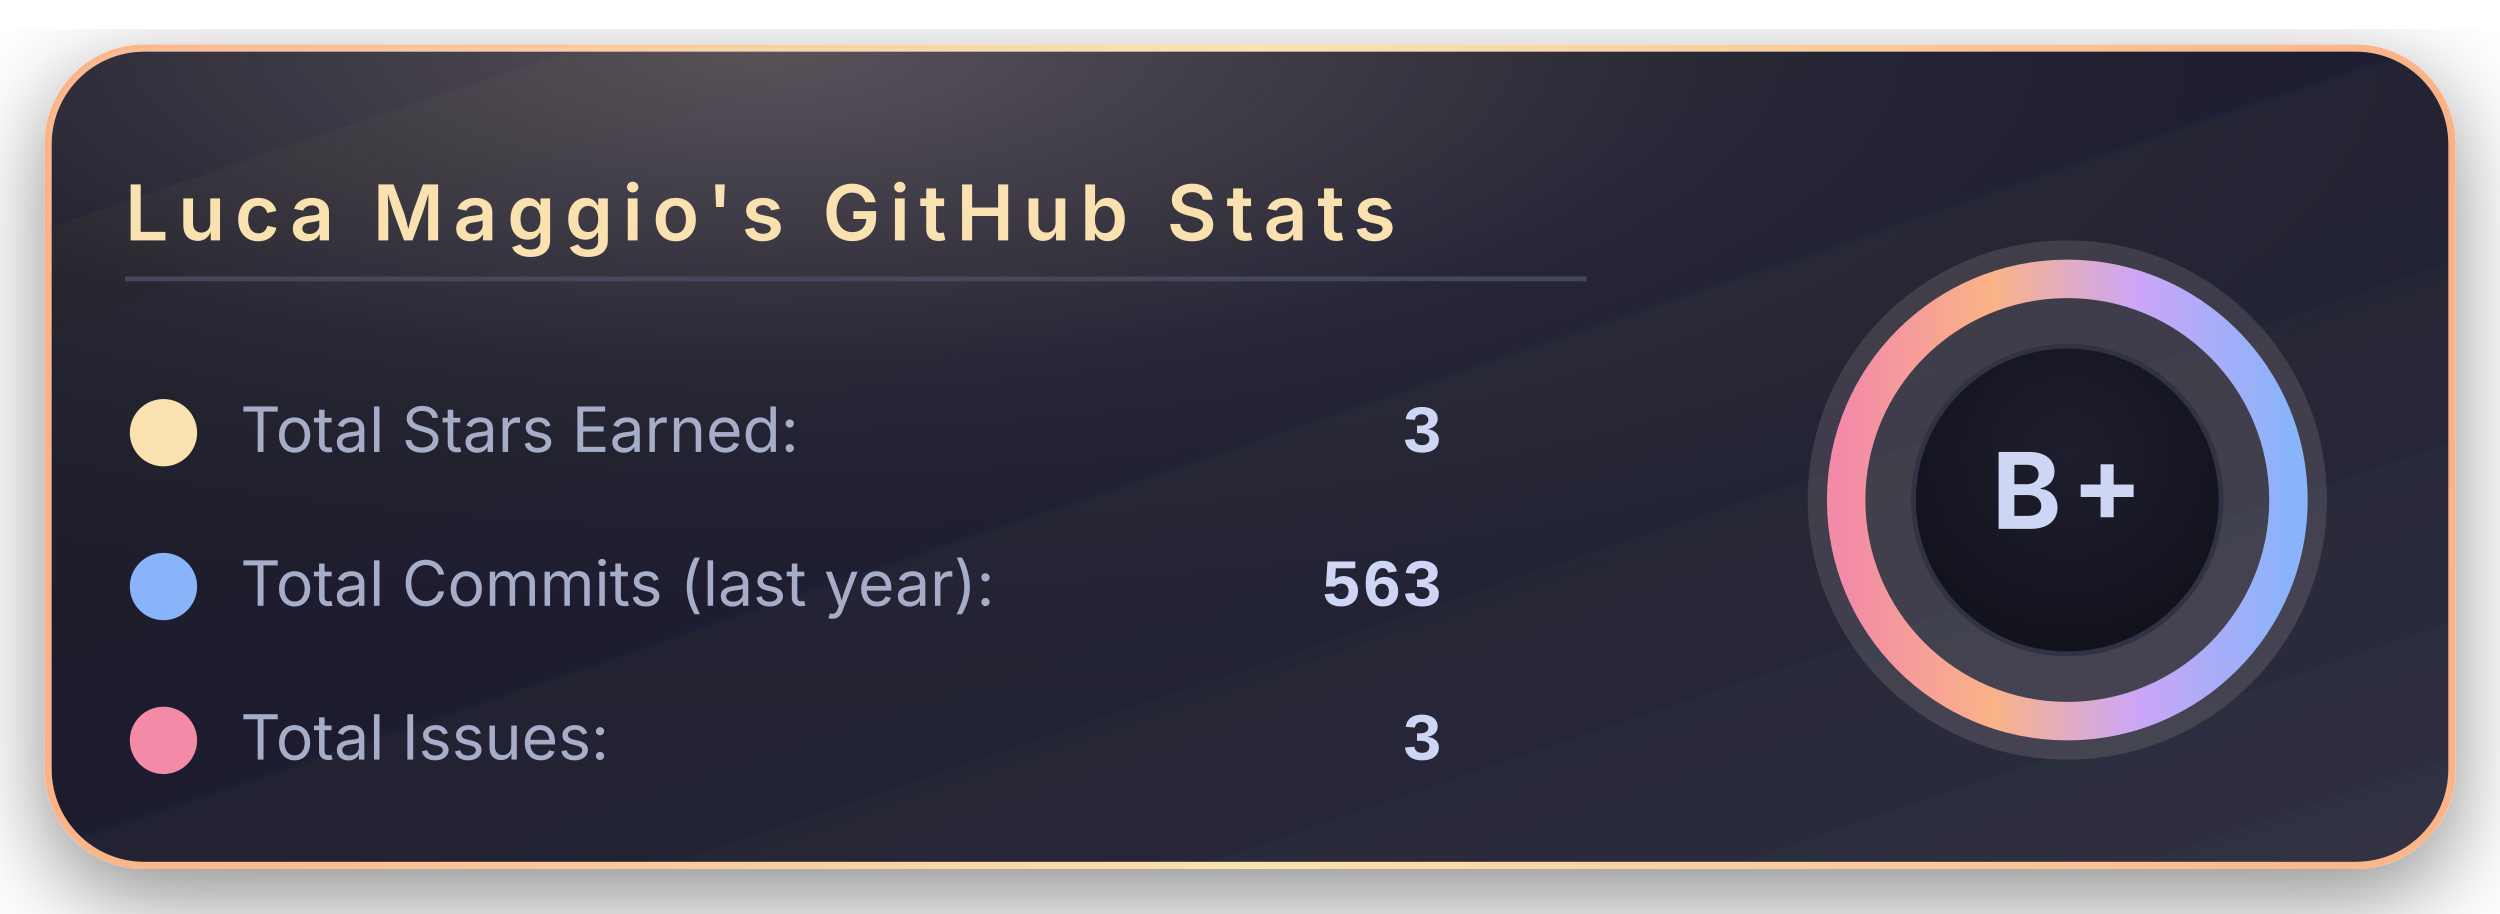
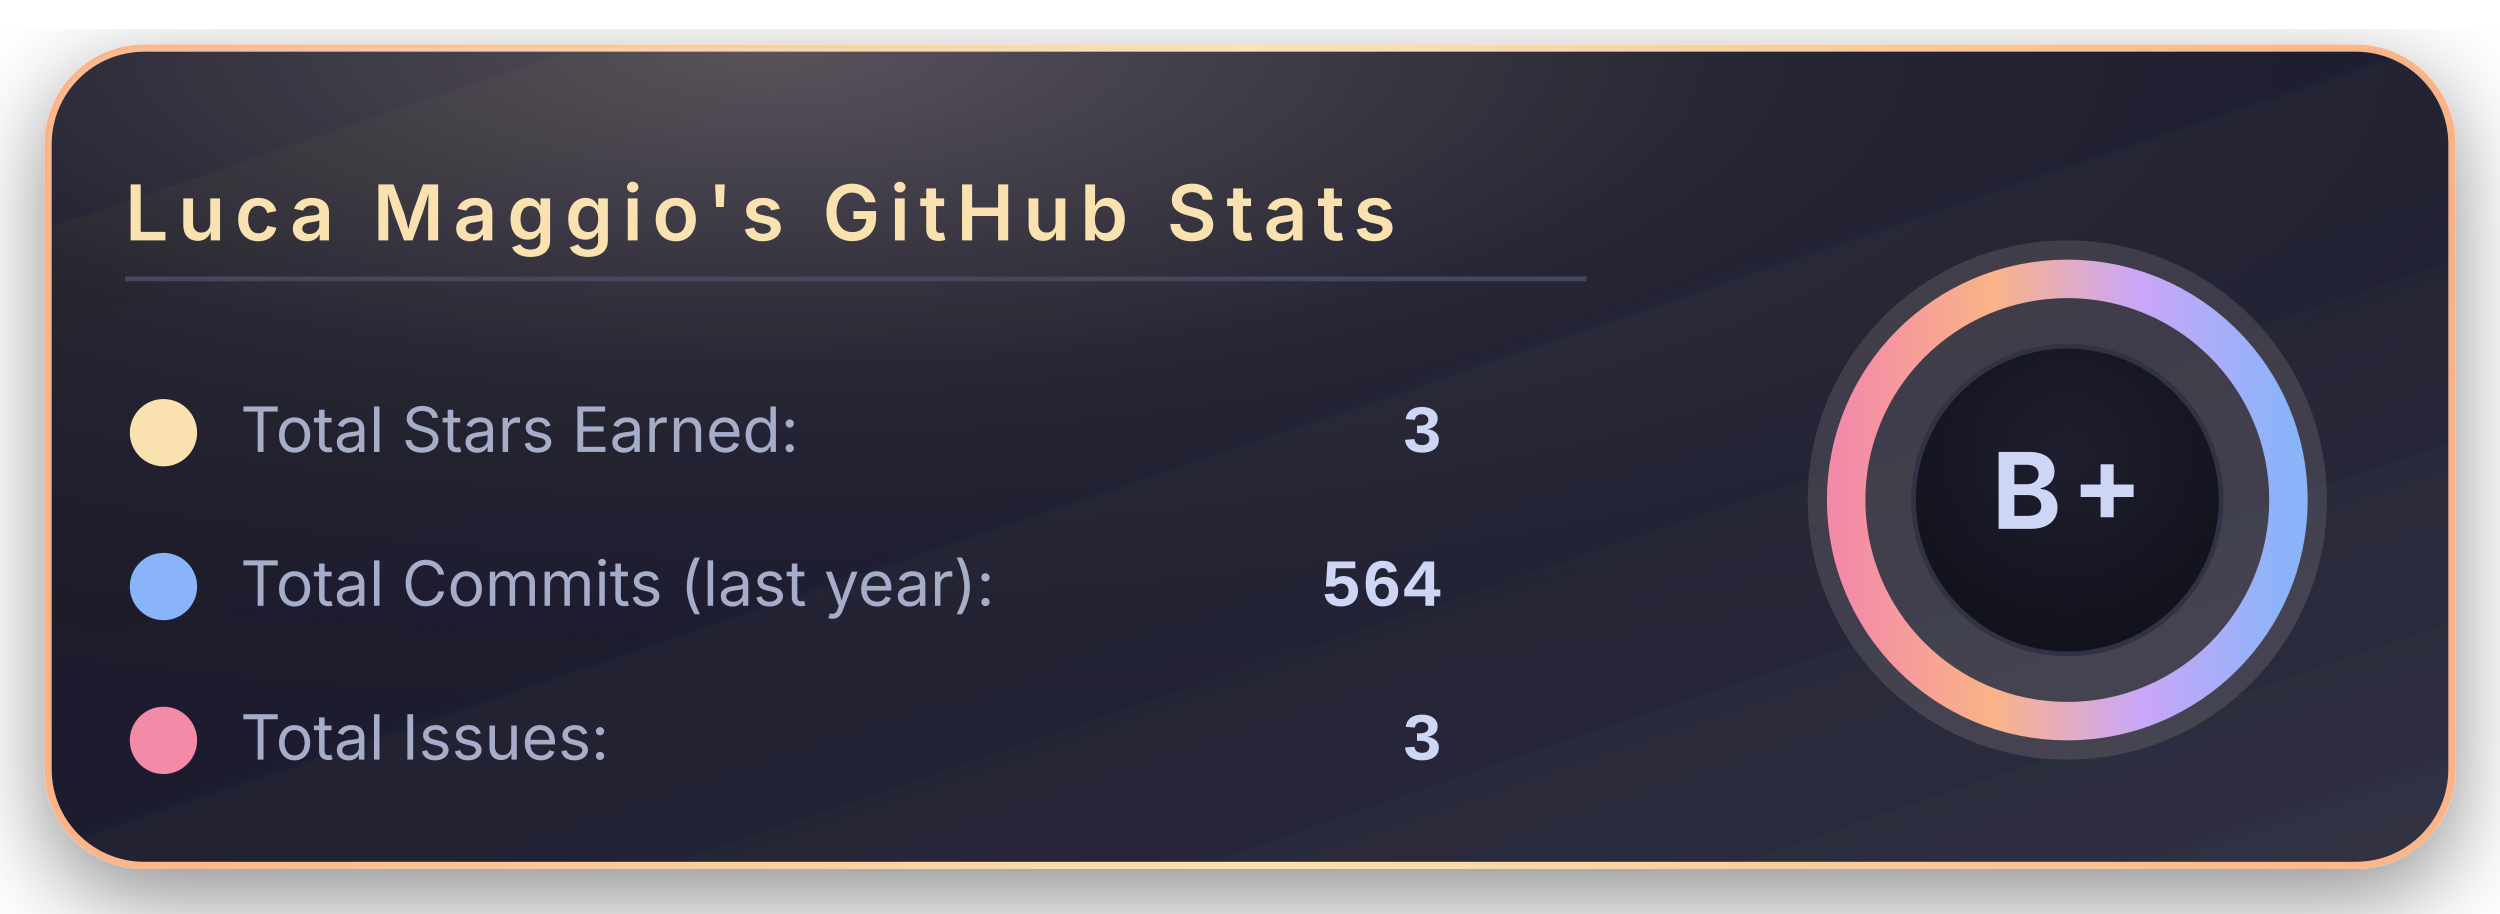
<svg xmlns="http://www.w3.org/2000/svg" width="520" height="190" viewBox="0 0 520 190">
  <defs>
    <linearGradient id="bgGradient" x1="0%" y1="0%" x2="100%" y2="100%">
      <stop offset="0%" stop-color="#181825" />
      <stop offset="45%" stop-color="#1e1e2e" />
      <stop offset="100%" stop-color="#313244" />
    </linearGradient>
    <linearGradient id="borderGradient" x1="0%" y1="0%" x2="100%" y2="0%">
      <stop offset="0%" stop-color="#fab387" />
      <stop offset="50%" stop-color="#f9e2af" />
      <stop offset="100%" stop-color="#fab387" />
    </linearGradient>
    <filter id="softShadow" x="-30%" y="-30%" width="160%" height="160%">
      <feDropShadow dx="0" dy="6" stdDeviation="10" flood-color="#000000" flood-opacity="0.45" />
    </filter>
    <radialGradient id="coffeeGlow" cx="30%" cy="0%" r="90%">
      <stop offset="0%" stop-color="#f5e0dc" stop-opacity="0.28" />
      <stop offset="45%" stop-color="#f5e0dc" stop-opacity="0.05" />
      <stop offset="100%" stop-color="#000000" stop-opacity="0" />
    </radialGradient>
    <radialGradient id="innerCircle" cx="50%" cy="35%" r="70%">
      <stop offset="0%" stop-color="#1e1e2e" />
      <stop offset="100%" stop-color="#11111b" />
    </radialGradient>
    <linearGradient id="ringGradient" x1="0%" y1="0%" x2="100%" y2="0%">
      <stop offset="0%" stop-color="#f38ba8" />
      <stop offset="33%" stop-color="#fab387" />
      <stop offset="66%" stop-color="#cba6f7" />
      <stop offset="100%" stop-color="#89b4fa" />
    </linearGradient>
  </defs>
  <rect x="10" y="10" rx="20" ry="20" width="500" height="170" fill="url(#bgGradient)" stroke="url(#borderGradient)" stroke-width="1.5" filter="url(#softShadow)" />
  <rect x="10" y="10" rx="20" ry="20" width="500" height="170" fill="url(#coffeeGlow)" />
  <text x="26" y="50" font-family="system-ui, -apple-system, BlinkMacSystemFont, 'Segoe UI', sans-serif" font-size="16" font-weight="600" letter-spacing="2" fill="#f9e2af">
      Luca Maggio's GitHub Stats
    </text>
  <line x1="26" y1="58" x2="330" y2="58" stroke="#45475a" stroke-width="1" />
  <circle cx="34" cy="90" r="7" fill="#f9e2af" />
  <text x="50" y="94" font-family="system-ui, -apple-system, BlinkMacSystemFont, 'Segoe UI', sans-serif" font-size="13" fill="#a6adc8">
      Total Stars Earned:
    </text>
  <text x="300" y="94" text-anchor="end" font-family="ui-monospace, SFMono-Regular, Menlo, Monaco, Consolas, 'Liberation Mono', 'Courier New', monospace" font-size="14" font-weight="600" fill="#cdd6f4">
      3
    </text>
  <circle cx="34" cy="122" r="7" fill="#89b4fa" />
  <text x="50" y="126" font-family="system-ui, -apple-system, BlinkMacSystemFont, 'Segoe UI', sans-serif" font-size="13" fill="#a6adc8">
      Total Commits (last year):
    </text>
  <text x="300" y="126" text-anchor="end" font-family="ui-monospace, SFMono-Regular, Menlo, Monaco, Consolas, 'Liberation Mono', 'Courier New', monospace" font-size="14" font-weight="600" fill="#cdd6f4">
-       563
+       564
    </text>
  <circle cx="34" cy="154" r="7" fill="#f38ba8" />
  <text x="50" y="158" font-family="system-ui, -apple-system, BlinkMacSystemFont, 'Segoe UI', sans-serif" font-size="13" fill="#a6adc8">
      Total Issues:
    </text>
  <text x="300" y="158" text-anchor="end" font-family="ui-monospace, SFMono-Regular, Menlo, Monaco, Consolas, 'Liberation Mono', 'Courier New', monospace" font-size="14" font-weight="600" fill="#cdd6f4">
      3
    </text>
  <g transform="translate(430, 104)">
    <circle cx="0" cy="0" r="54" fill="#f5e0dc" opacity="0.13" />
    <circle cx="0" cy="0" r="46" fill="none" stroke="url(#ringGradient)" stroke-width="8" />
    <circle cx="0" cy="0" r="32" fill="url(#innerCircle)" stroke="#313244" stroke-width="1" />
    <text x="0" y="6" text-anchor="middle" font-family="system-ui, -apple-system, BlinkMacSystemFont, 'Segoe UI', sans-serif" font-size="22" font-weight="700" letter-spacing="2" fill="#cdd6f4">
        B+
      </text>
  </g>
</svg>
